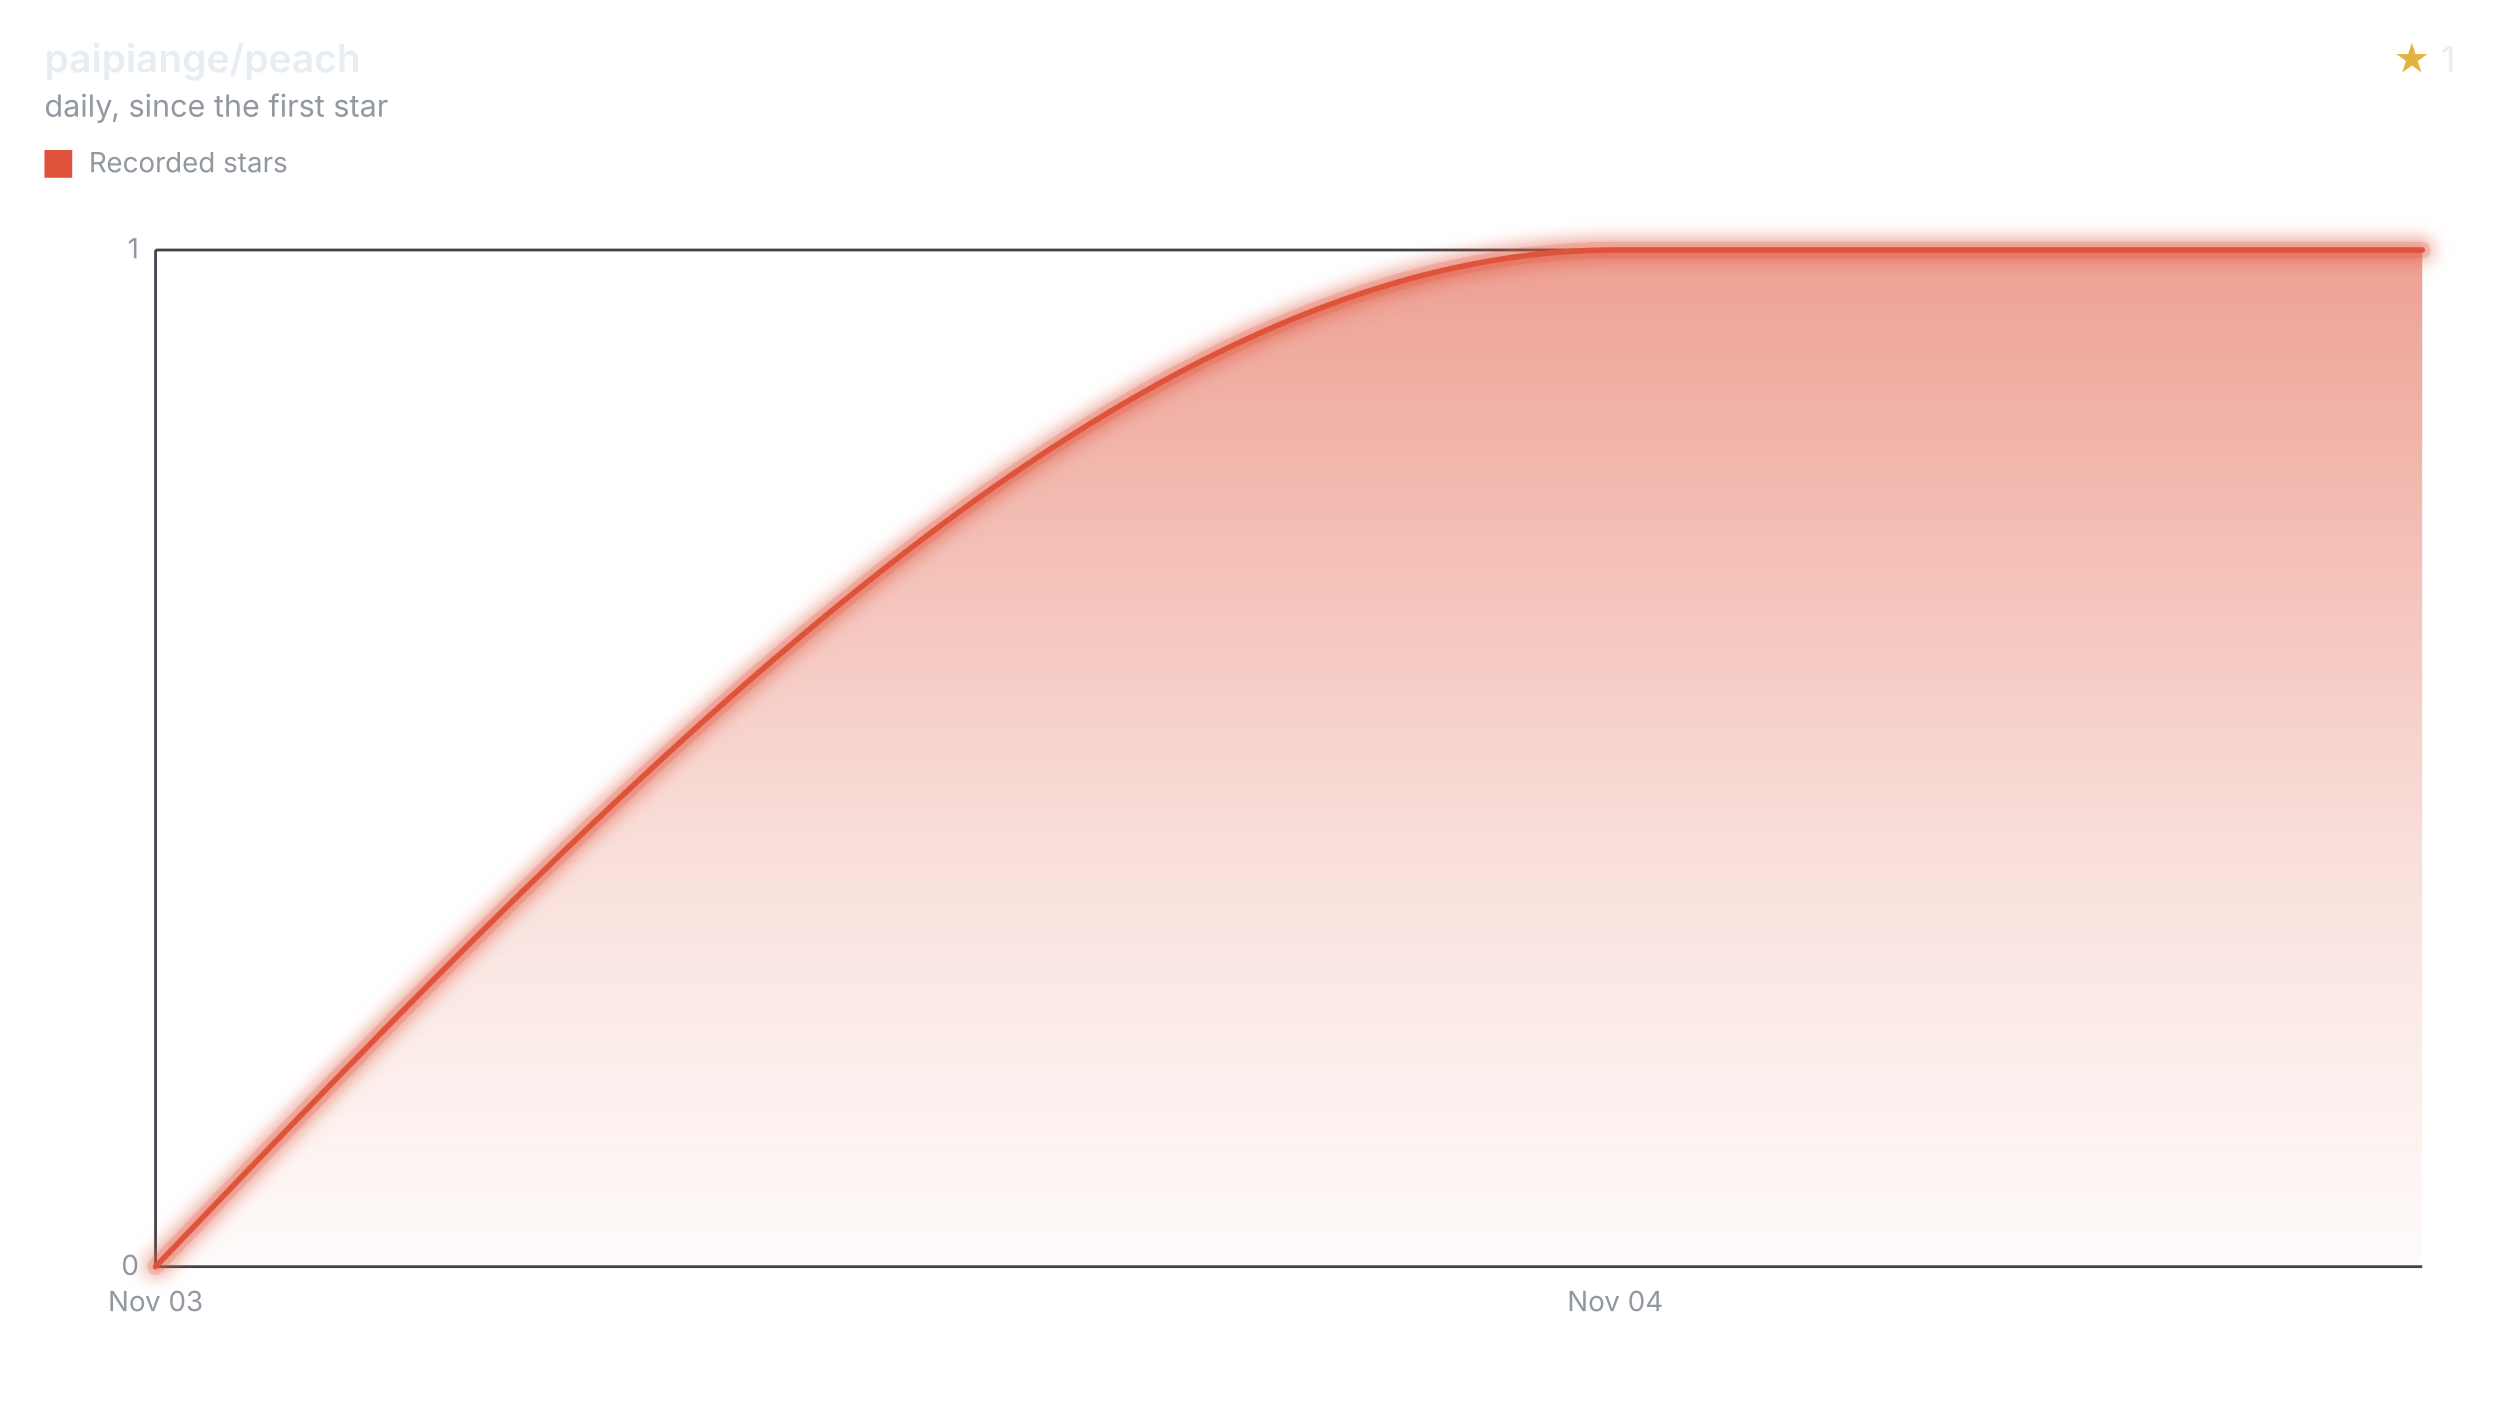
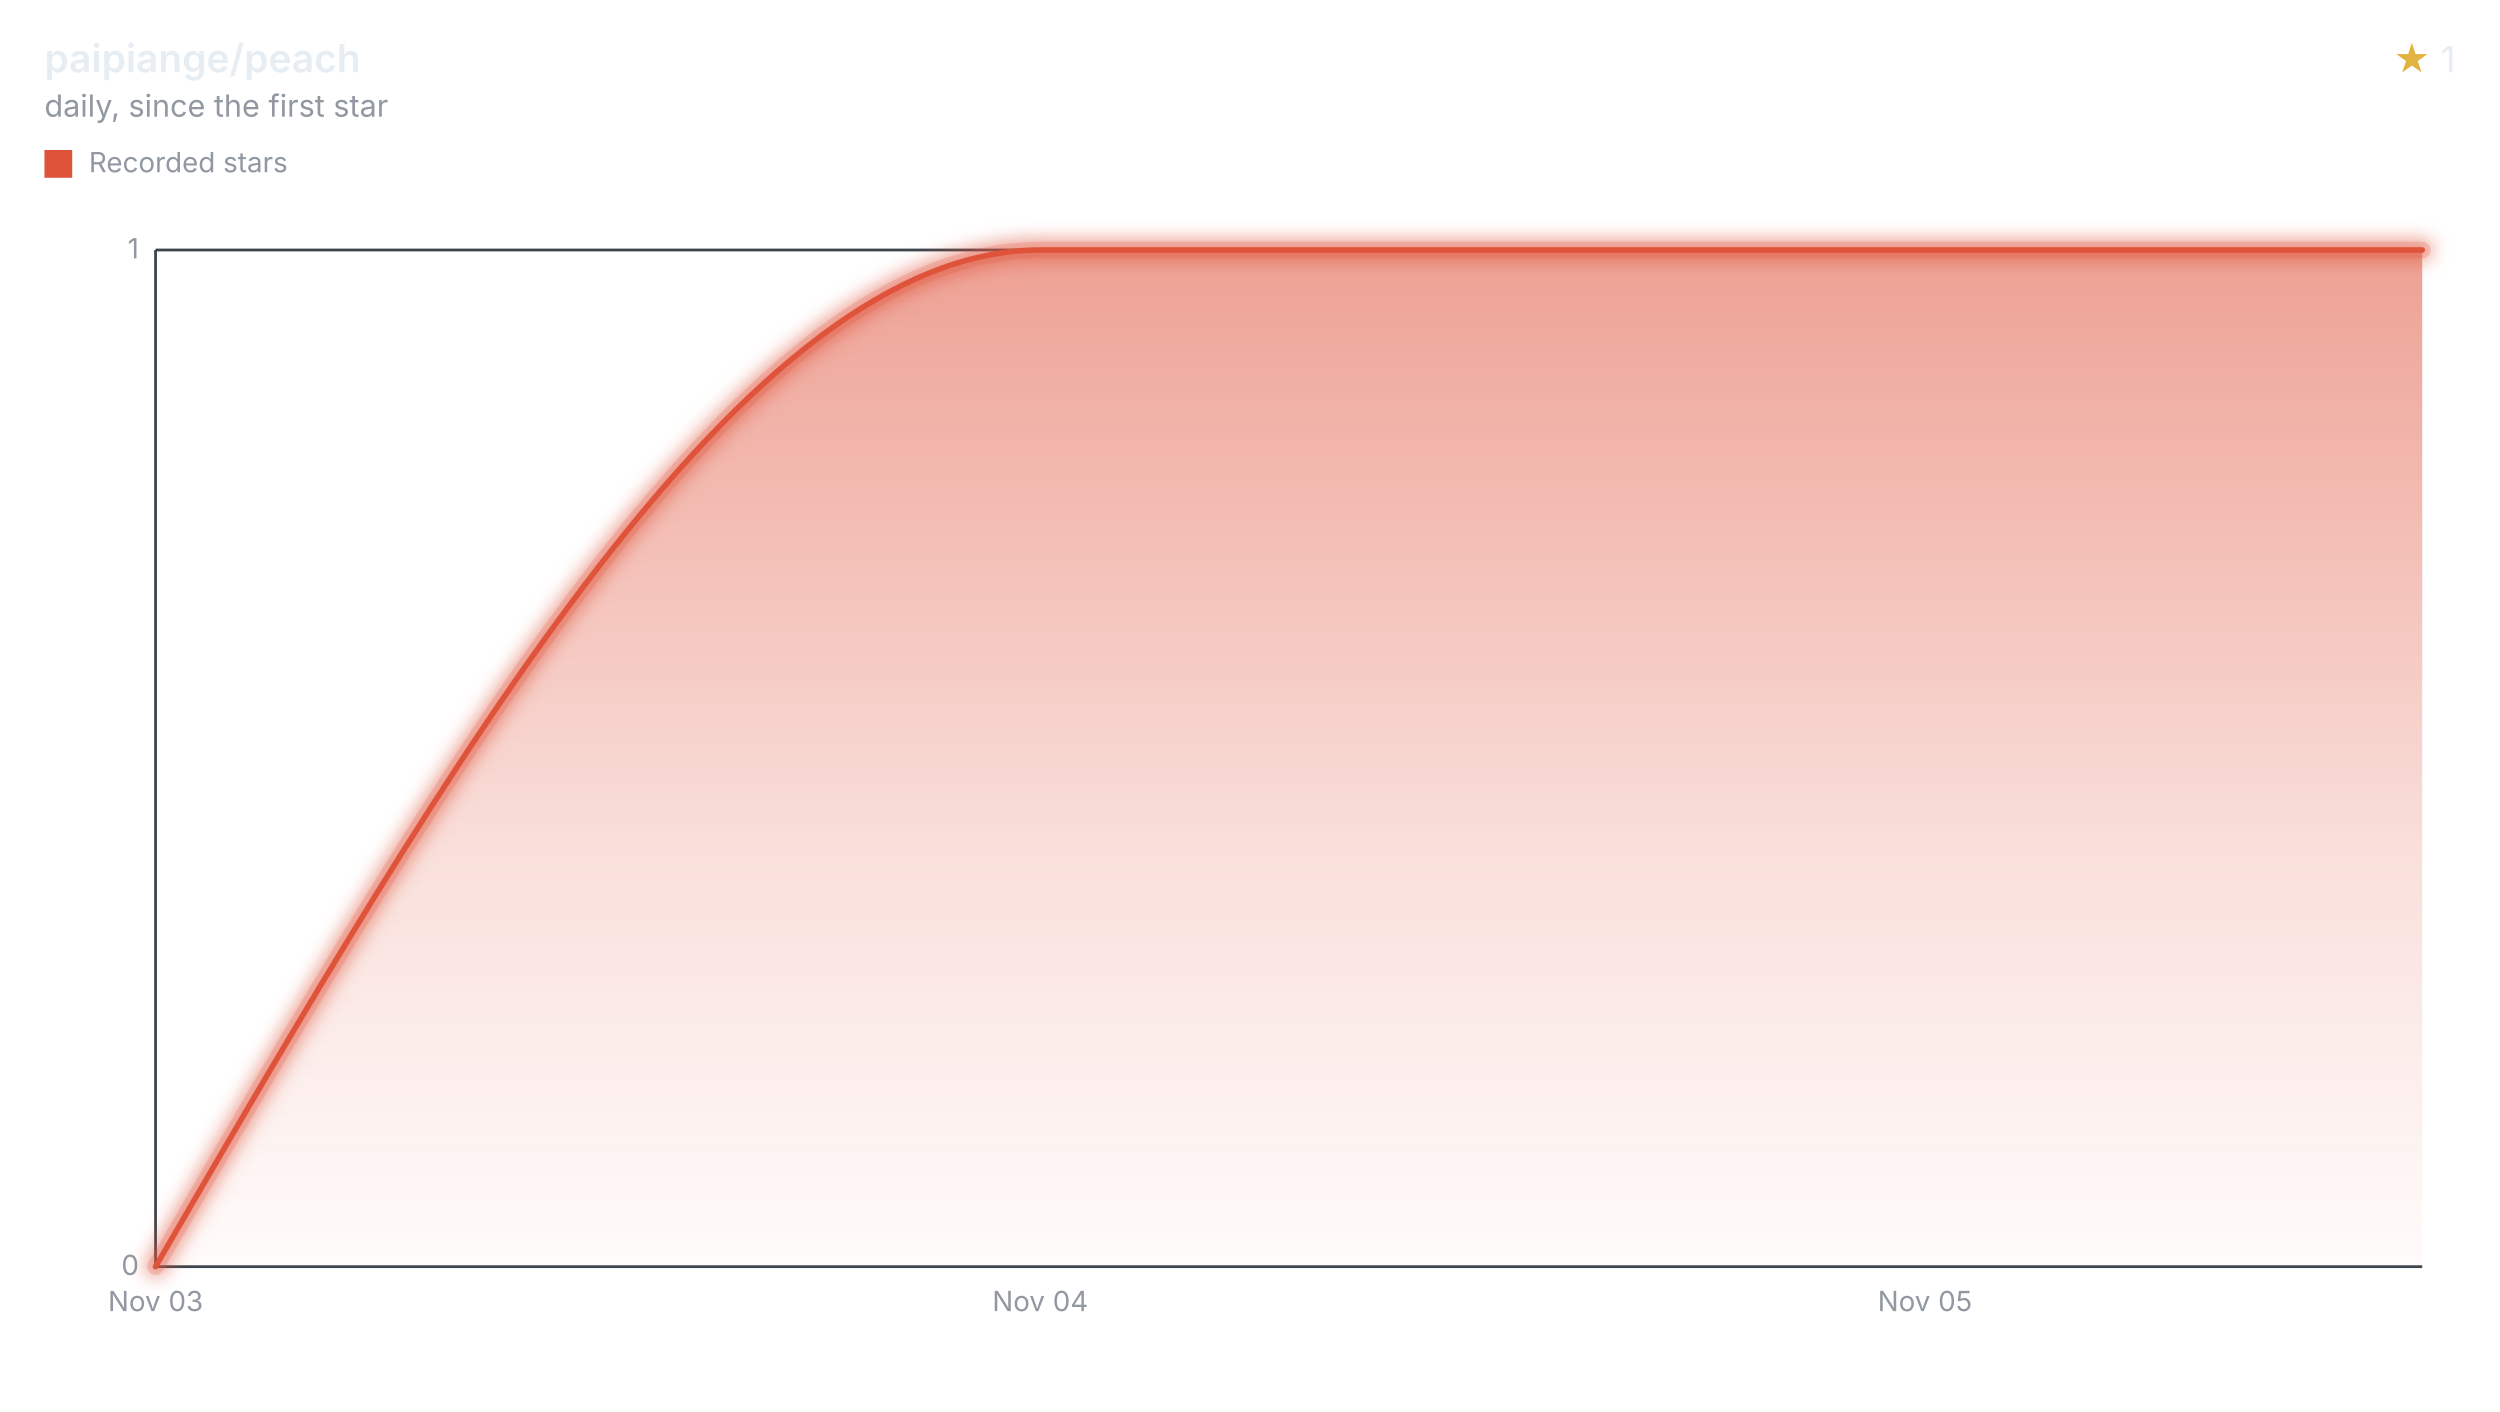
<svg xmlns="http://www.w3.org/2000/svg" width="900" height="508" viewBox="0 0 900 508" role="img" aria-labelledby="title desc">
  <style>svg{font-family:-apple-system,BlinkMacSystemFont,"Segoe UI",sans-serif;}.text{fill:#e6edf3;}.muted{fill:#9198a1;}.accent{fill:#e3b341;}.axis{stroke:#3d444d;}.ink{fill:none;stroke:#df533b;}.stop{stop-color:#df533b;}</style>
  <defs>
    <filter id="halo" filterUnits="userSpaceOnUse" x="44" y="78" width="840" height="390">
      <feGaussianBlur stdDeviation="3" />
    </filter>
    <linearGradient id="stream" x1="0" y1="0" x2="0" y2="1">
      <stop offset="0" class="stop" stop-opacity="0.55" />
      <stop offset="0.6" class="stop" stop-opacity="0.18" />
      <stop offset="1" class="stop" stop-opacity="0.02" />
    </linearGradient>
  </defs>
  <text x="16" y="26" class="text" font-size="14" font-weight="600">paipiange/peach</text>
  <text x="16" y="42" class="muted" font-size="11">daily, since the first star</text>
  <text x="884" y="26" class="text" font-size="13" text-anchor="end">
    <tspan class="accent">★</tspan> 1</text>
  <rect x="16" y="54" width="10" height="10" fill="#df533b" />
  <text x="32" y="62" class="muted" font-size="10">Recorded stars</text>
  <line x1="56" x2="872" y1="456.00" y2="456.00" class="axis" />
  <text x="50" y="459.00" class="muted" font-size="10" text-anchor="end">0</text>
  <line x1="56" x2="872" y1="90.00" y2="90.00" class="axis" />
  <text x="50" y="93.00" class="muted" font-size="10" text-anchor="end">1</text>
  <line x1="56" x2="56" y1="90" y2="456" class="axis" />
  <text x="56.00" y="472" class="muted" font-size="10" text-anchor="middle">Nov 03</text>
-   <text x="581.47" y="472" class="muted" font-size="10" text-anchor="middle">Nov 04</text>
-   <path d="M56.00,456.00C231.16,273.00,406.31,90.00,581.47,90.00C678.31,90.00,775.16,90.00,872.00,90.00L872.00,456L56.00,456Z" fill="url(#stream)" />
+   <text x="374.49" y="472" class="muted" font-size="10" text-anchor="middle">Nov 04</text>
+   <text x="692.98" y="472" class="muted" font-size="10" text-anchor="middle">Nov 05</text>
+   <path d="M56.00,456.00C162.16,273.00,268.33,90.00,374.49,90.00C480.66,90.00,586.82,90.00,692.98,90.00C752.66,90.00,812.33,90.00,872.00,90.00L872.00,456L56.00,456Z" fill="url(#stream)" />
  <g filter="url(#halo)" opacity="0.55">
-     <path d="M56.00,456.00C231.16,273.00,406.31,90.00,581.47,90.00C678.31,90.00,775.16,90.00,872.00,90.00" class="ink" stroke-linecap="round" stroke-linejoin="round" stroke-width="8" />
+     <path d="M56.00,456.00C162.16,273.00,268.33,90.00,374.49,90.00C480.66,90.00,586.82,90.00,692.98,90.00C752.66,90.00,812.33,90.00,872.00,90.00" class="ink" stroke-linecap="round" stroke-linejoin="round" stroke-width="8" />
  </g>
  <g opacity="0.2">
-     <path d="M56.00,456.00C231.16,273.00,406.31,90.00,581.47,90.00C678.31,90.00,775.16,90.00,872.00,90.00" class="ink" stroke-linecap="round" stroke-linejoin="round" stroke-width="6" />
+     <path d="M56.00,456.00C162.16,273.00,268.33,90.00,374.49,90.00C480.66,90.00,586.82,90.00,692.98,90.00C752.66,90.00,812.33,90.00,872.00,90.00" class="ink" stroke-linecap="round" stroke-linejoin="round" stroke-width="6" />
  </g>
-   <path d="M56.00,456.00C231.16,273.00,406.31,90.00,581.47,90.00C678.31,90.00,775.16,90.00,872.00,90.00" class="ink" stroke-linecap="round" stroke-linejoin="round" stroke-width="2" />
+   <path d="M56.00,456.00C162.16,273.00,268.33,90.00,374.49,90.00C480.66,90.00,586.82,90.00,692.98,90.00C752.66,90.00,812.33,90.00,872.00,90.00" class="ink" stroke-linecap="round" stroke-linejoin="round" stroke-width="2" />
</svg>
